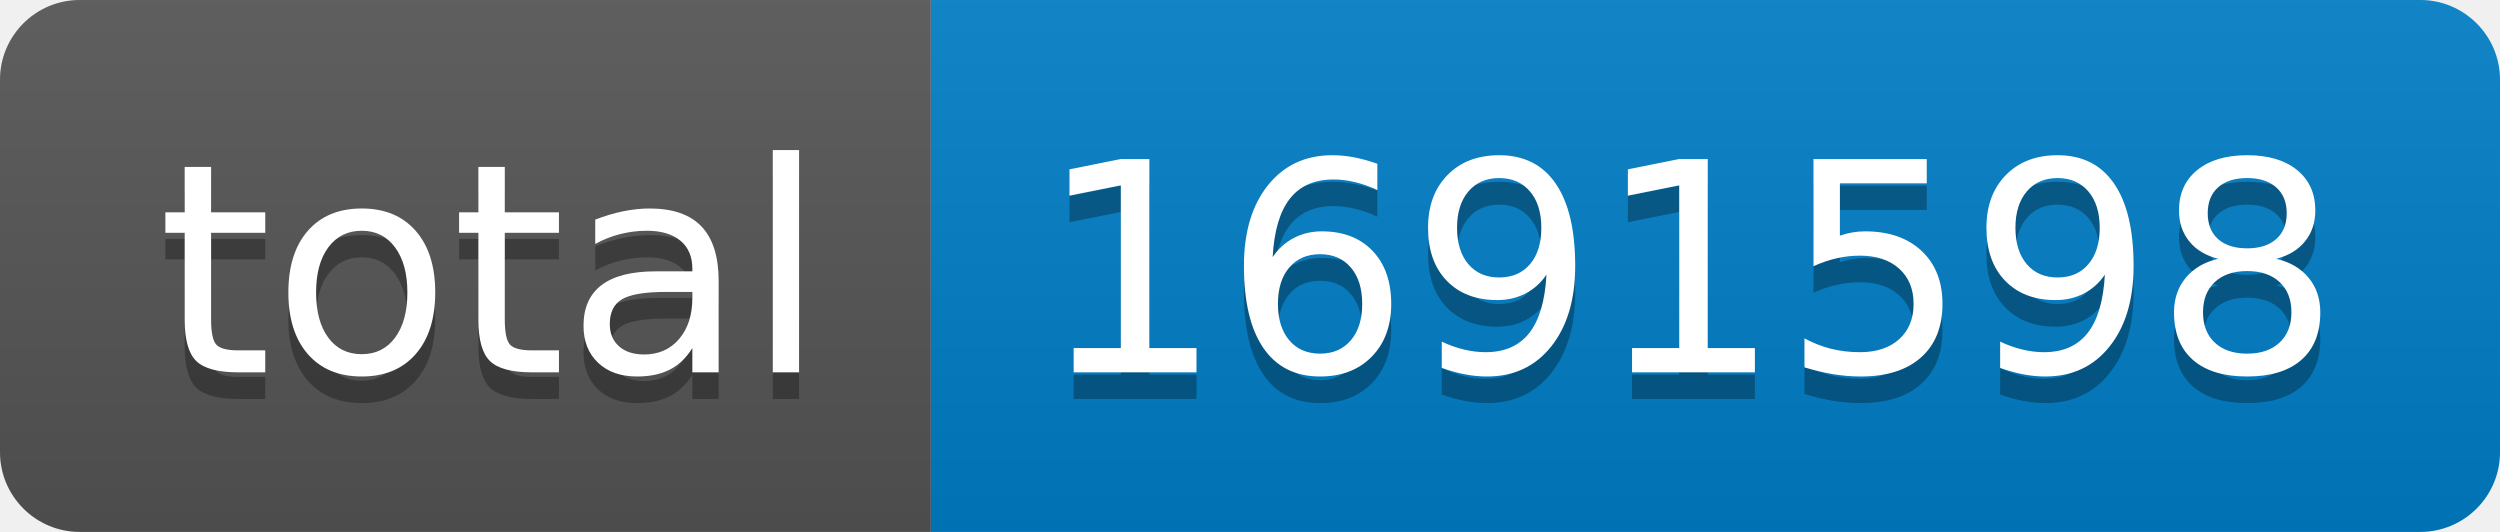
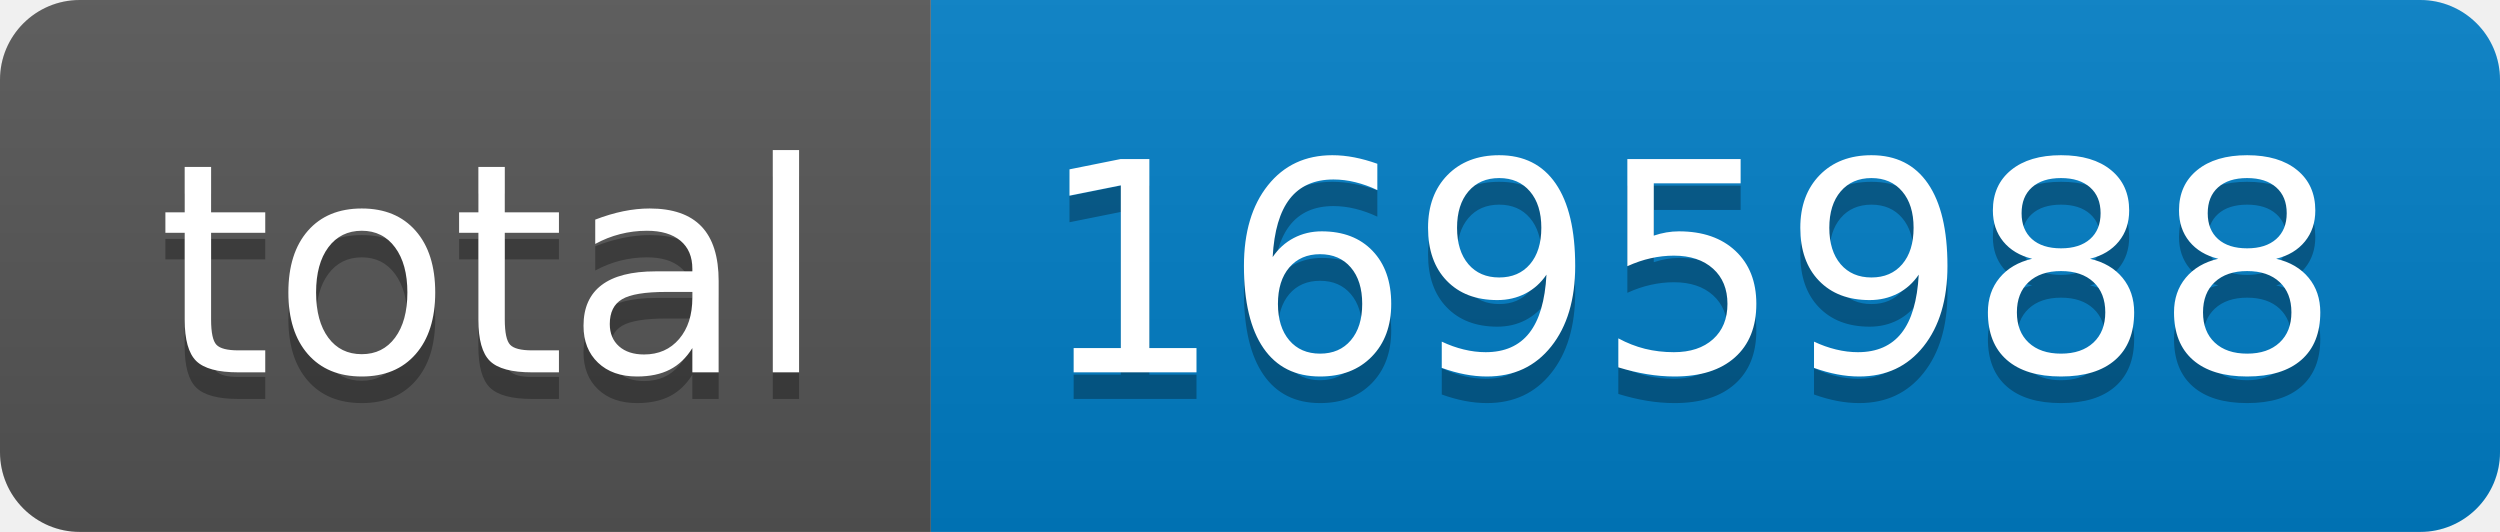
- <svg xmlns="http://www.w3.org/2000/svg" width="94" height="20" role="img" aria-label="total: 1691598">
+ <svg xmlns="http://www.w3.org/2000/svg" width="94" height="20" role="img" aria-label="total: 1695988">
  <linearGradient id="s" x2="0" y2="100%">
    <stop offset="0" stop-color="#bbb" stop-opacity=".1" />
    <stop offset="1" stop-opacity=".1" />
  </linearGradient>
  <clipPath id="r">
    <rect width="94" height="20" rx="3" fill="#fff" />
  </clipPath>
  <g clip-path="url(#r)">
    <rect width="35" height="20" fill="#555" />
    <rect x="35" width="59" height="20" fill="#007ec6" />
    <rect width="94" height="20" fill="url(#s)" />
  </g>
  <g fill="#fff" text-anchor="middle" font-family="Verdana,Geneva,DejaVu Sans,sans-serif" text-rendering="geometricPrecision" font-size="110">
    <text aria-hidden="true" x="185" y="150" fill="#010101" fill-opacity=".3" transform="scale(.1)" textLength="250">total</text>
    <text x="185" y="140" transform="scale(.1)" fill="#fff" textLength="250">total</text>
-     <text aria-hidden="true" x="635" y="150" fill="#010101" fill-opacity=".3" transform="scale(.1)" textLength="490">1691598</text>
-     <text x="635" y="140" transform="scale(.1)" fill="#fff" textLength="490">1691598</text>
+     <text aria-hidden="true" x="635" y="150" fill="#010101" fill-opacity=".3" transform="scale(.1)" textLength="490">1695988</text>
+     <text x="635" y="140" transform="scale(.1)" fill="#fff" textLength="490">1695988</text>
  </g>
</svg>
